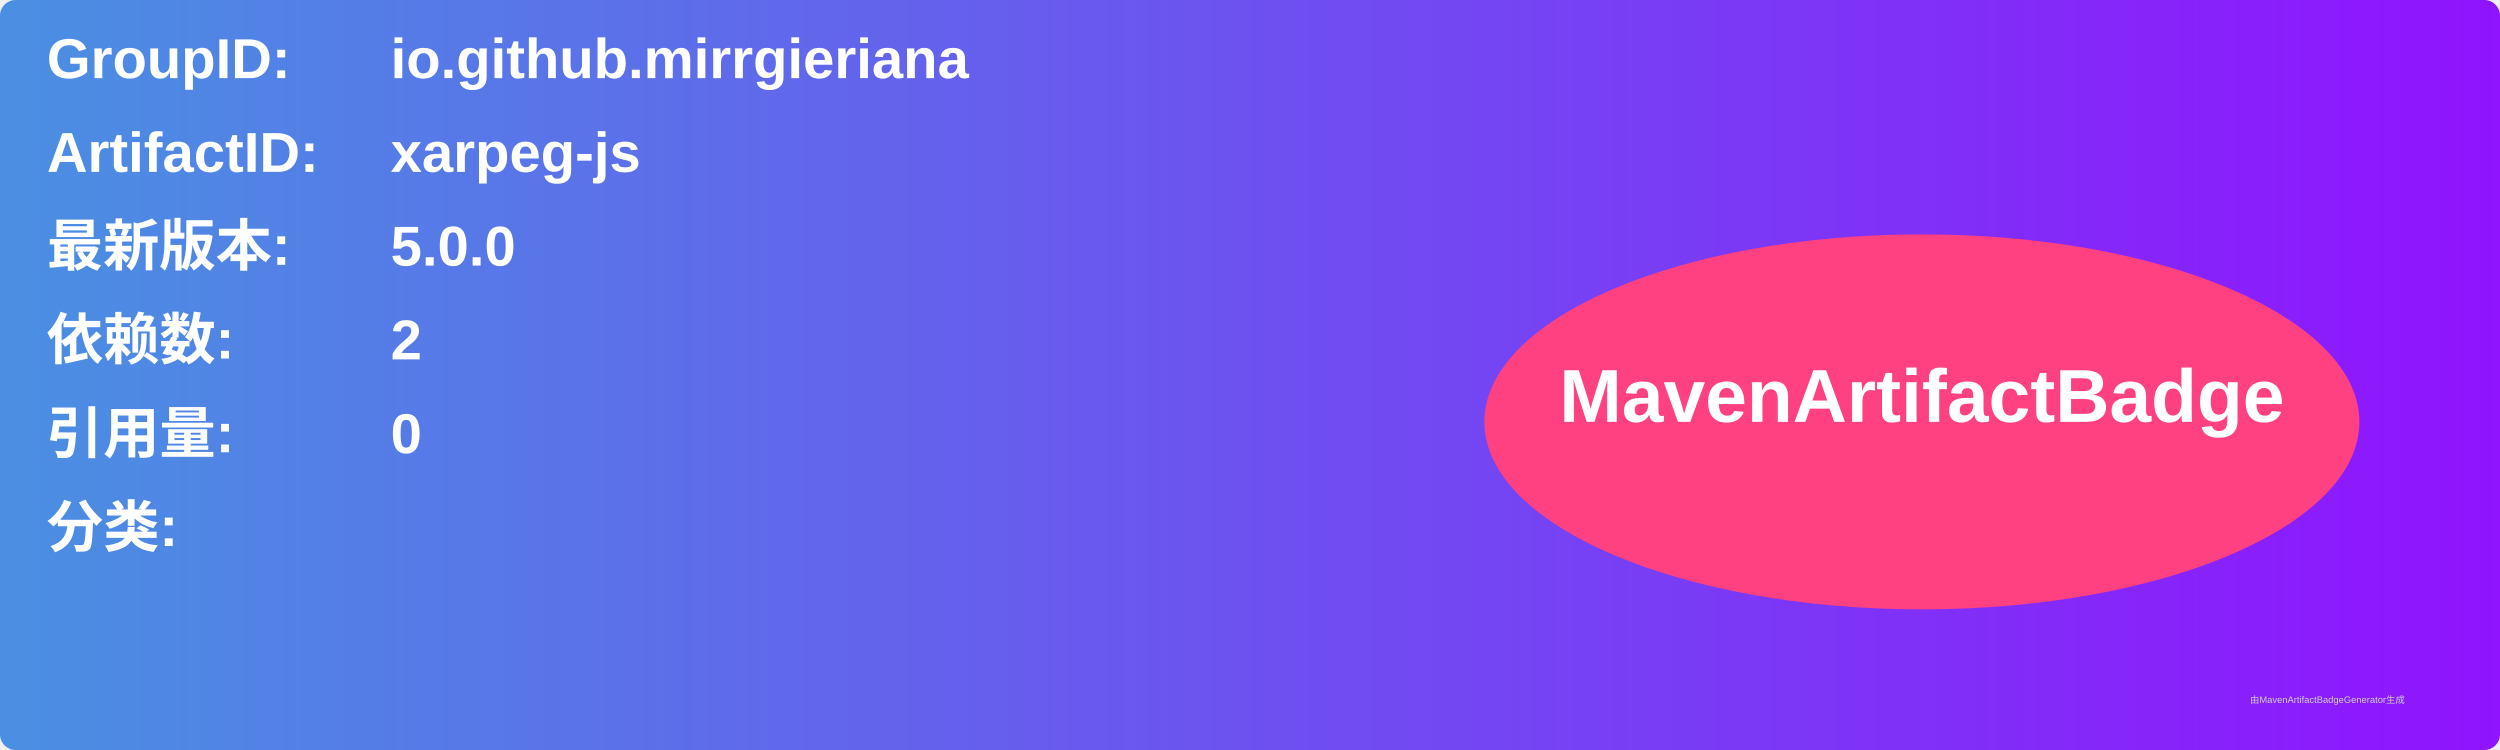
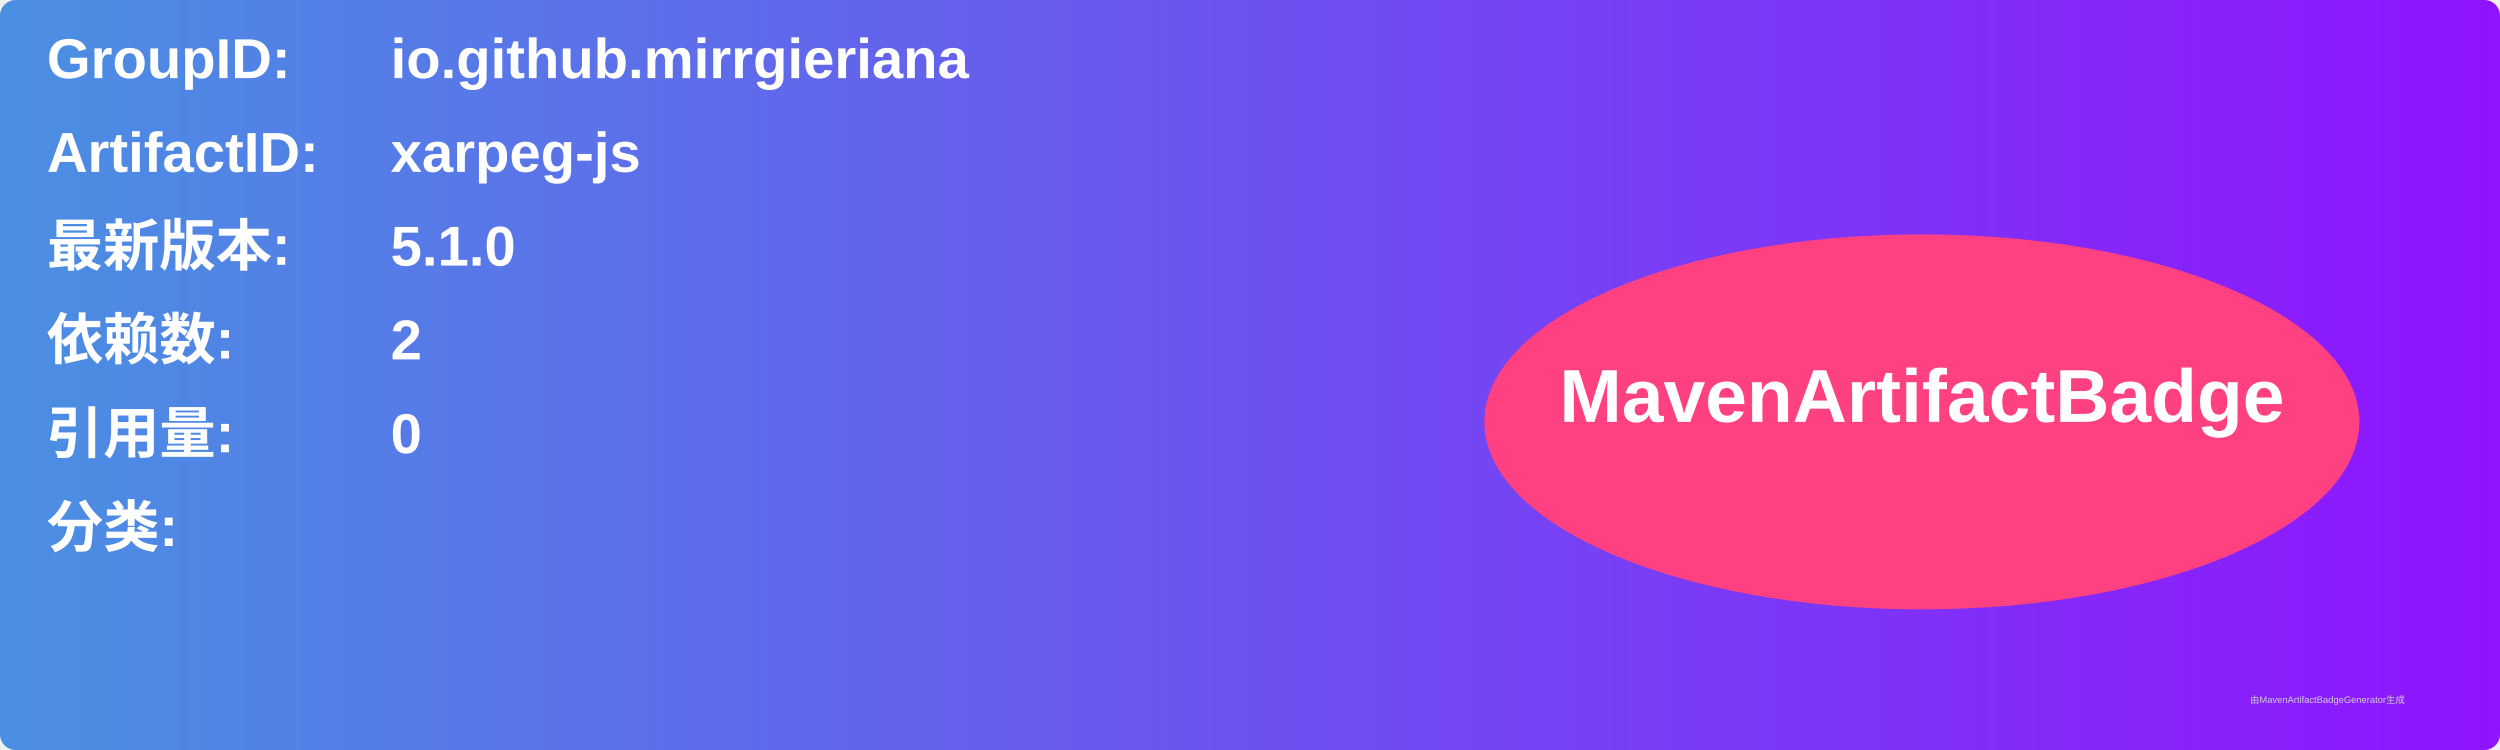
<svg xmlns="http://www.w3.org/2000/svg" width="800" height="240" viewBox="0 0 800 240">
  <linearGradient id="grad" x1="0%" y1="0%" x2="100%" y2="0%">
    <stop offset="0%" stop-color="#4a90e2" />
    <stop offset="100%" stop-color="#9013fe" />
  </linearGradient>
  <rect width="100%" height="100%" rx="5" ry="5" fill="url(#grad)" />
  <g transform="translate(15, 15)">
    <text x="0" y="10" font-family="Arial" font-size="18" fill="white" font-weight="bold" width="260">GroupID:</text>
    <text x="110" y="10" font-family="Arial" font-size="18" fill="white" font-weight="bold" width="460">io.github.mirrgieriana</text>
    <text x="0" y="40" font-family="Arial" font-size="18" fill="white" font-weight="bold" width="260">ArtifactID:</text>
    <text x="110" y="40" font-family="Arial" font-size="18" fill="white" font-weight="bold" width="460">xarpeg-js</text>
    <text x="0" y="70" font-family="Arial" font-size="18" fill="white" font-weight="bold">最新版本:</text>
    <text x="110" y="70" font-family="Arial" font-size="18" fill="white" font-weight="bold">
-       <tspan font-weight="bold">5.0.0</tspan>
+       <tspan font-weight="bold">5.1.0</tspan>
    </text>
    <text x="0" y="100" font-family="Arial" font-size="18" fill="white" font-weight="bold">依赖数: </text>
    <text x="110" y="100" font-family="Arial" font-size="18" fill="white">
      <tspan font-weight="bold">2</tspan>
    </text>
    <text x="0" y="130" font-family="Arial" font-size="18" fill="white" font-weight="bold">引用量: </text>
    <text x="110" y="130" font-family="Arial" font-size="18" fill="white">
      <tspan font-weight="bold">0</tspan>
    </text>
    <text x="0" y="160" font-family="Arial" font-size="18" fill="white" font-weight="bold">分类:</text>
    <text x="10" y="190" font-family="Arial" font-size="10" fill="white">
      <tspan font-weight="bold" />
    </text>
    <ellipse cx="600" cy="120" rx="140" ry="60" fill="#ff4081" />
    <text x="600" y="120" text-anchor="middle" font-family="Arial" font-size="24" fill="white" font-weight="bold">MavenArtifactBadge</text>
  </g>
  <text x="720" y="225" font-family="Arial" font-size="3" fill="#d0d0d0">由MavenArtifactBadgeGenerator生成</text>
</svg>
